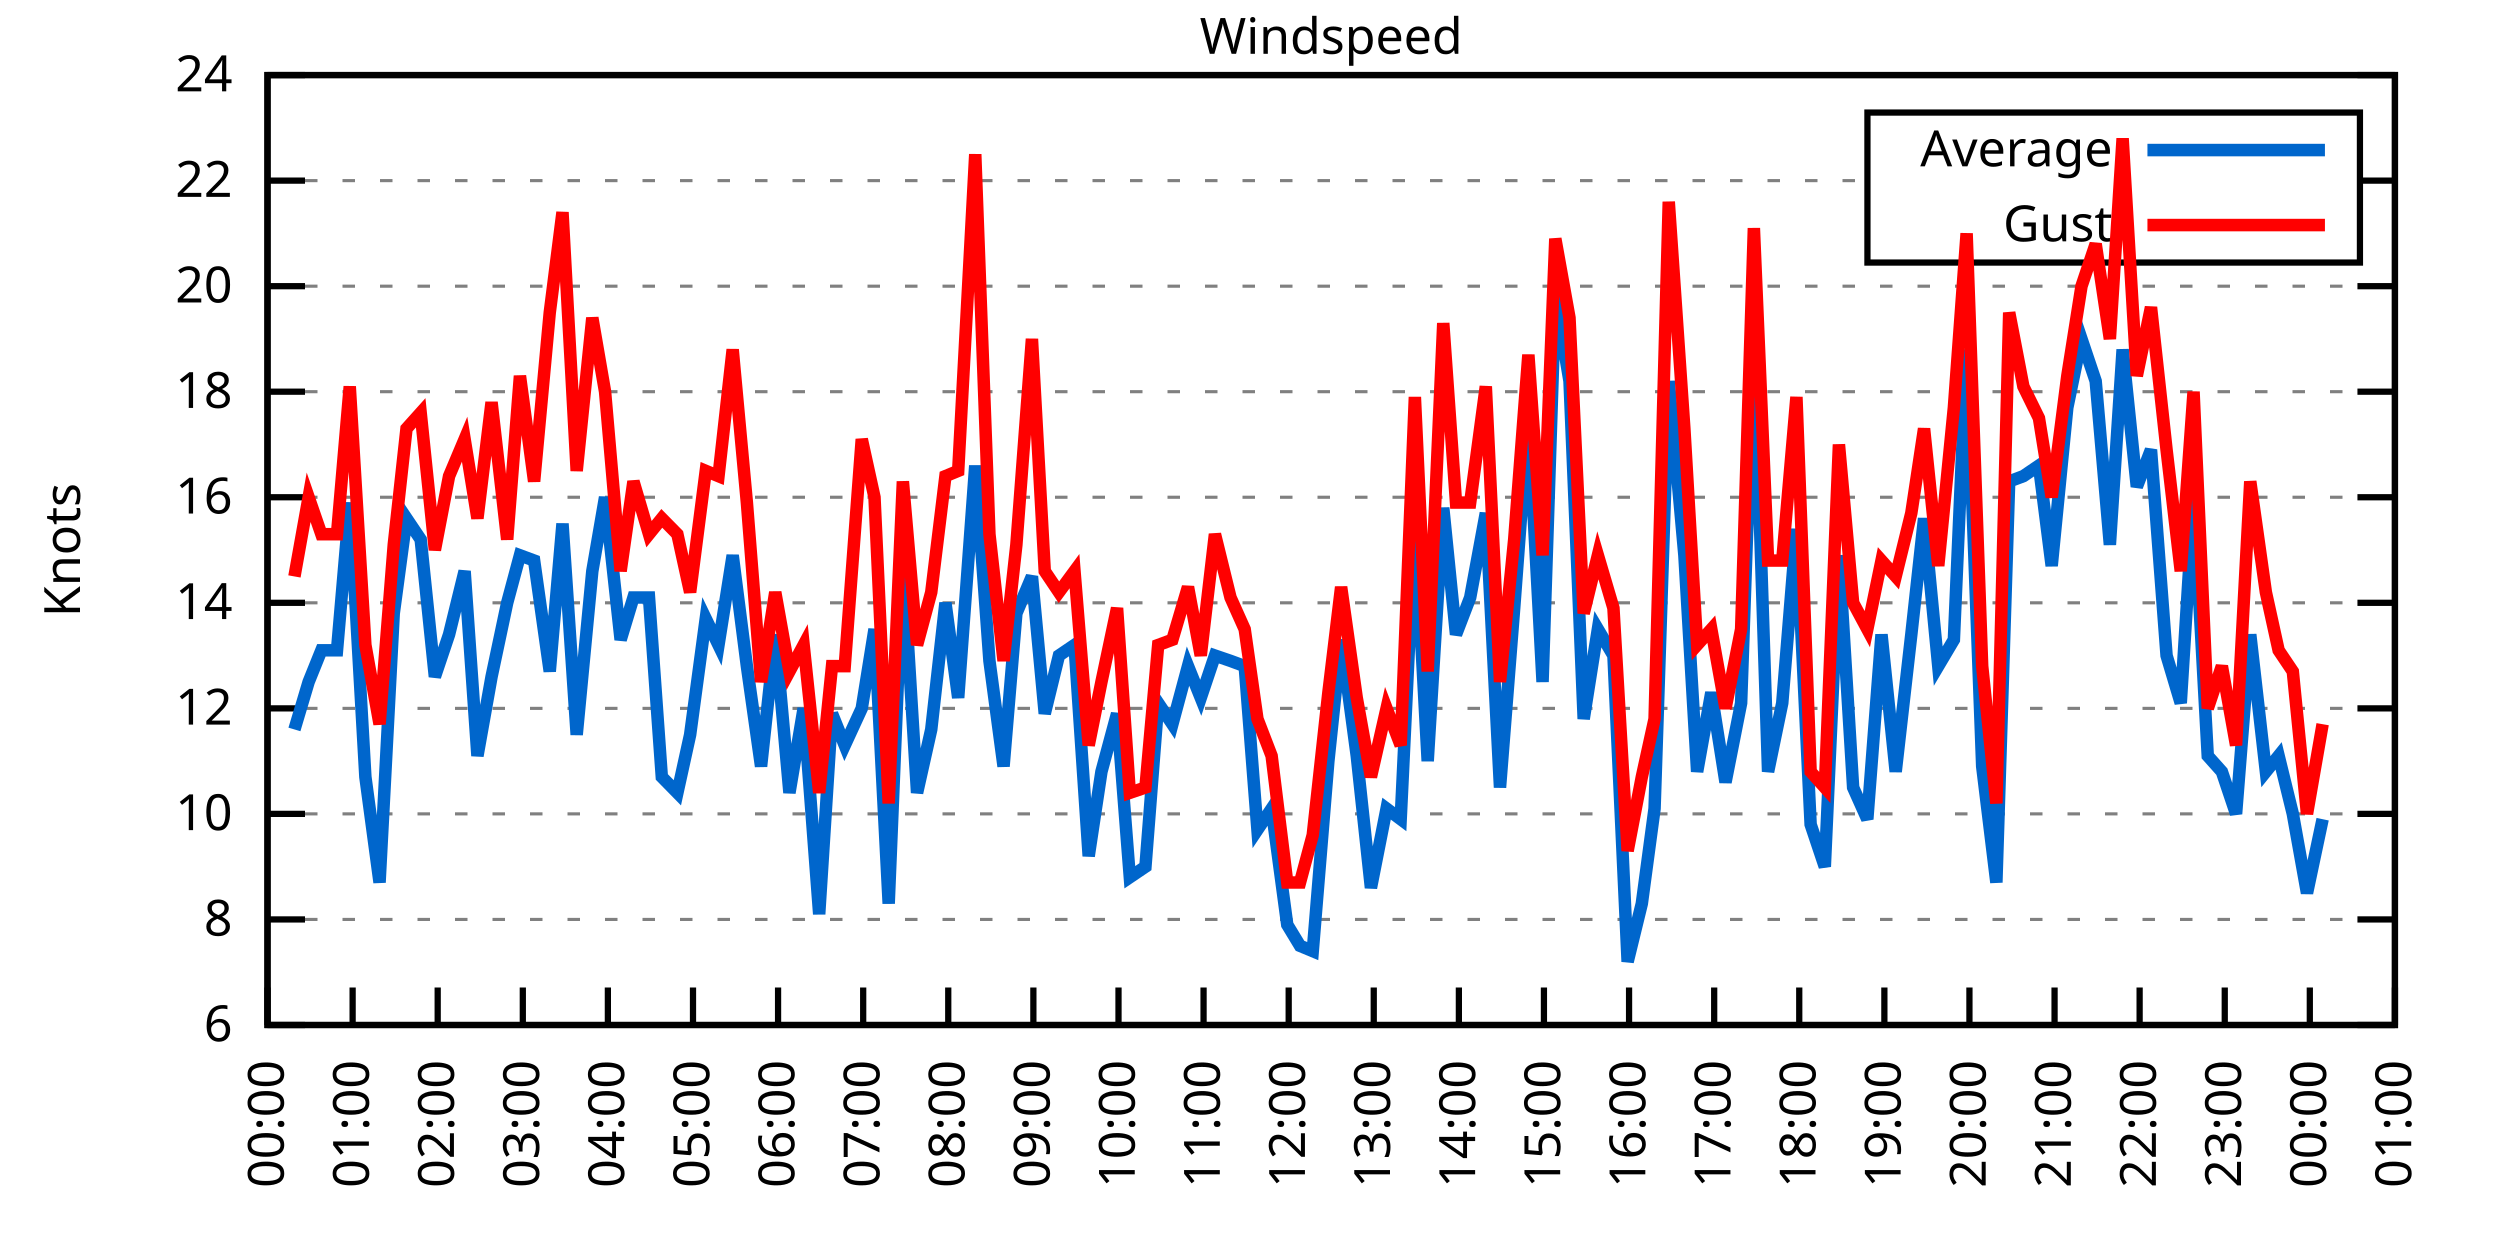
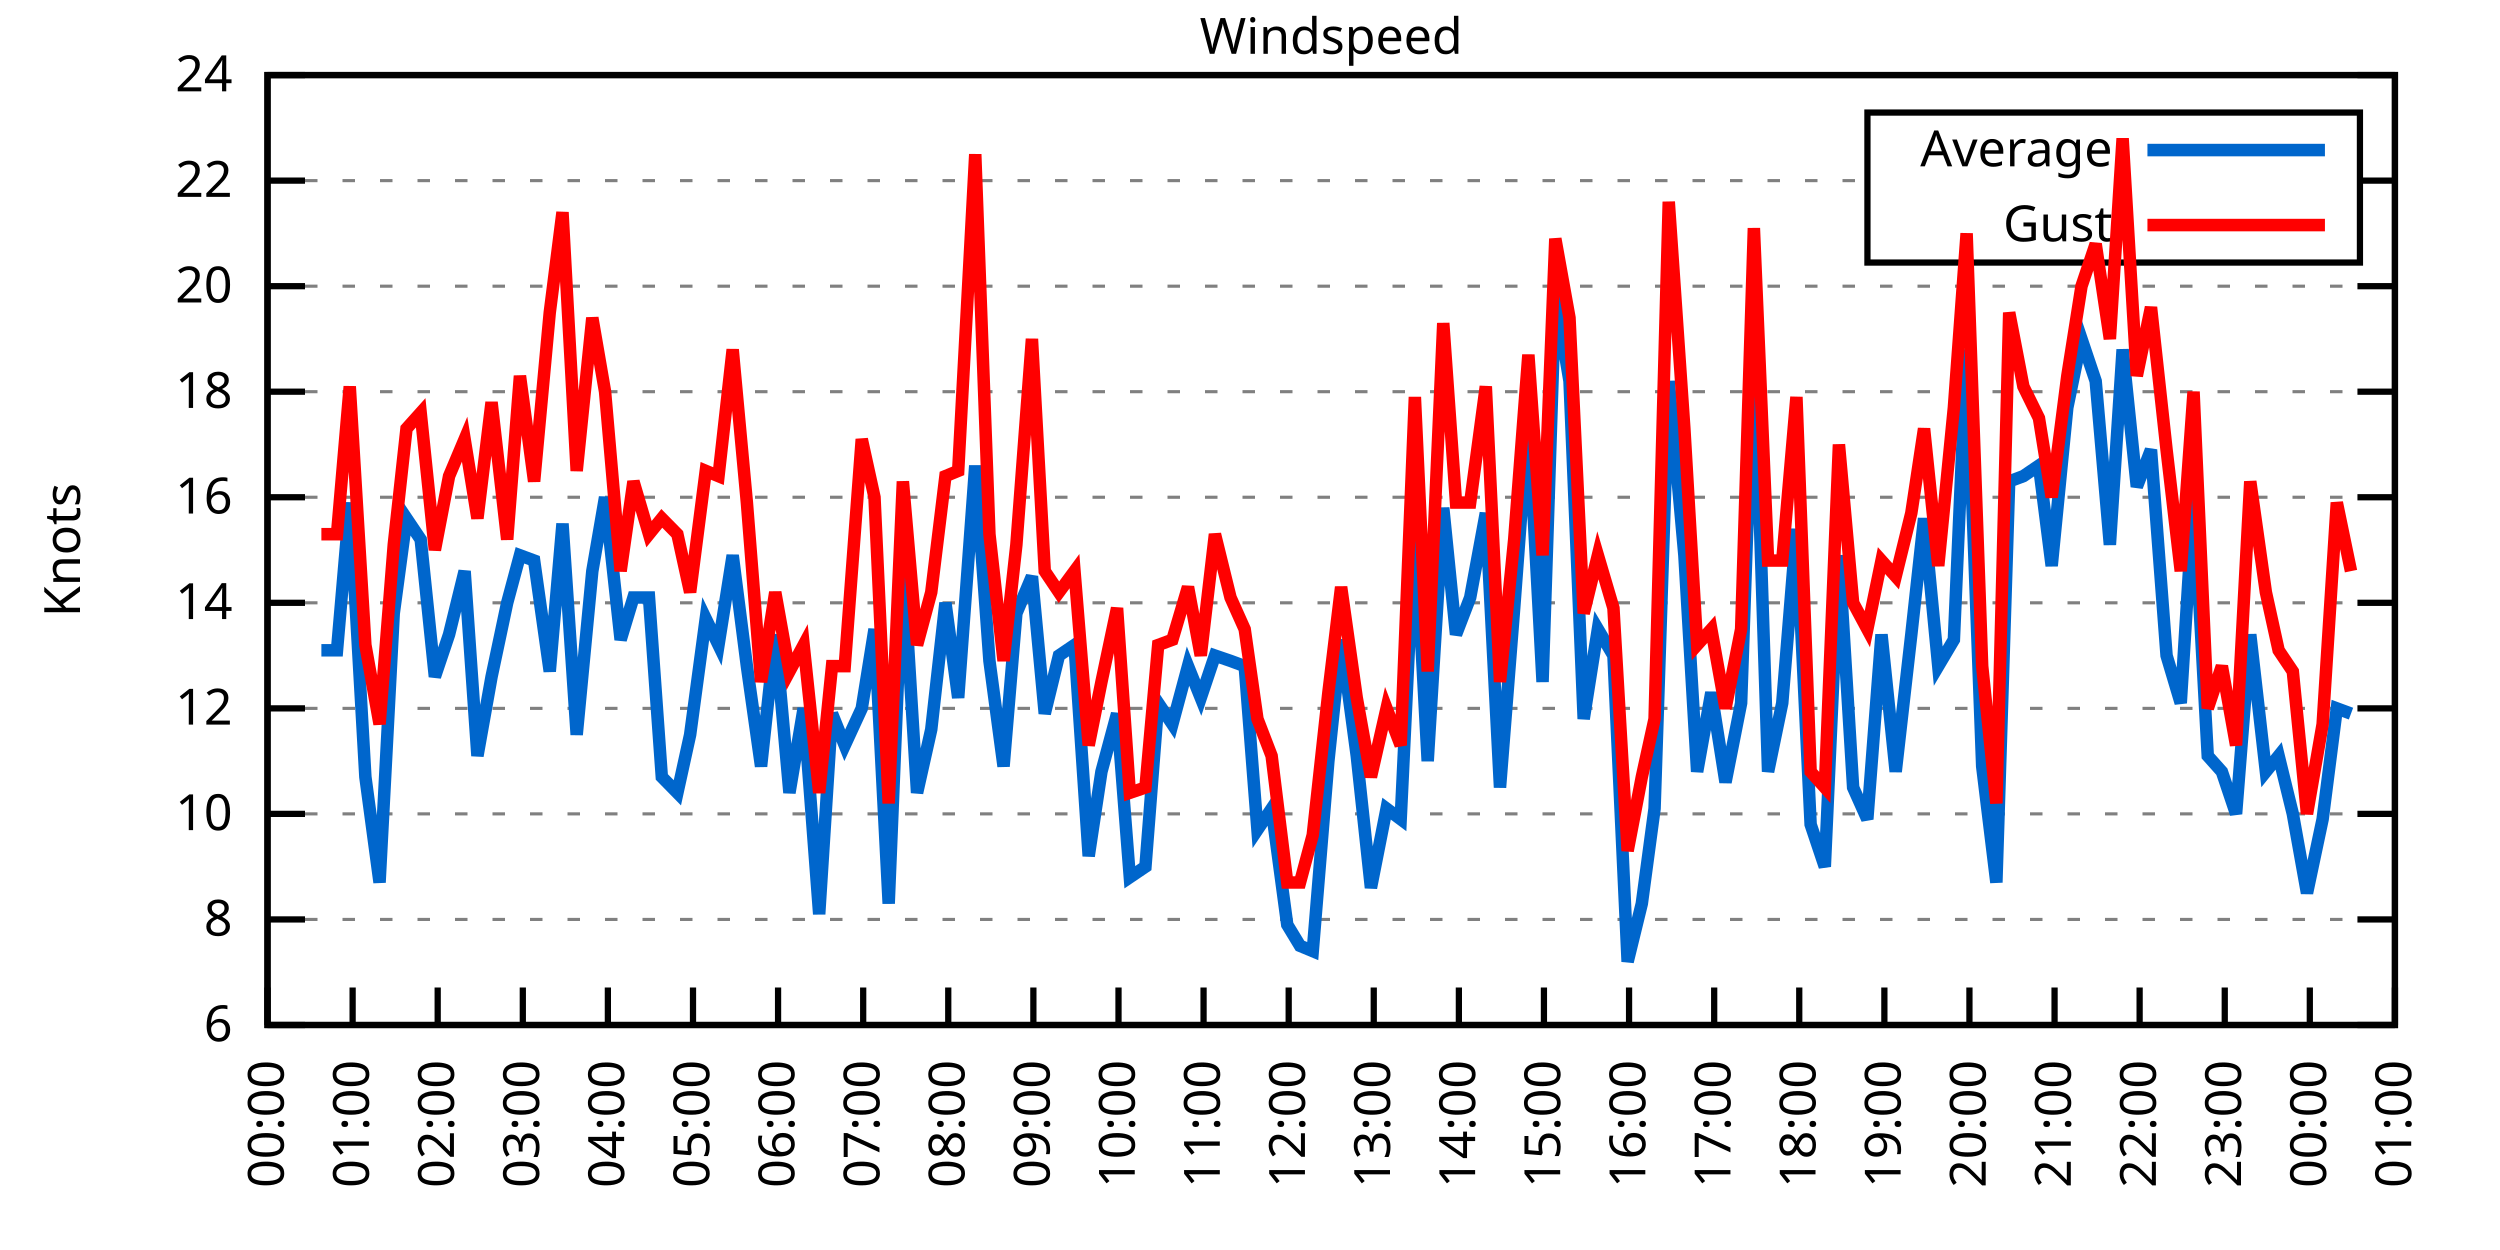
<svg xmlns="http://www.w3.org/2000/svg" xmlns:xlink="http://www.w3.org/1999/xlink" width="400" height="200" viewBox="0 0 400 200">
  <g id="gnuplot_canvas">
    <rect x="0" y="0" width="400" height="200" fill="none" />
    <defs>
      <circle id="gpDot" r="0.5" stroke-width="0.5" stroke="currentColor" />
      <path id="gpPt0" stroke-width="0.333" stroke="currentColor" d="M-1,0 h2 M0,-1 v2" />
      <path id="gpPt1" stroke-width="0.333" stroke="currentColor" d="M-1,-1 L1,1 M1,-1 L-1,1" />
      <path id="gpPt2" stroke-width="0.333" stroke="currentColor" d="M-1,0 L1,0 M0,-1 L0,1 M-1,-1 L1,1 M-1,1 L1,-1" />
      <rect id="gpPt3" stroke-width="0.333" stroke="currentColor" x="-1" y="-1" width="2" height="2" />
      <rect id="gpPt4" stroke-width="0.333" stroke="currentColor" fill="currentColor" x="-1" y="-1" width="2" height="2" />
      <circle id="gpPt5" stroke-width="0.333" stroke="currentColor" cx="0" cy="0" r="1" />
      <use xlink:href="#gpPt5" id="gpPt6" fill="currentColor" stroke="none" />
      <path id="gpPt7" stroke-width="0.333" stroke="currentColor" d="M0,-1.33 L-1.33,0.67 L1.33,0.67 z" />
      <use xlink:href="#gpPt7" id="gpPt8" fill="currentColor" stroke="none" />
      <use xlink:href="#gpPt7" id="gpPt9" stroke="currentColor" transform="rotate(180)" />
      <use xlink:href="#gpPt9" id="gpPt10" fill="currentColor" stroke="none" />
      <use xlink:href="#gpPt3" id="gpPt11" stroke="currentColor" transform="rotate(45)" />
      <use xlink:href="#gpPt11" id="gpPt12" fill="currentColor" stroke="none" />
      <path id="gpPt13" stroke-width="0.333" stroke="currentColor" d="M0,1.330 L1.265,0.411 L0.782,-1.067 L-0.782,-1.076 L-1.265,0.411 z" />
      <use xlink:href="#gpPt13" id="gpPt14" fill="currentColor" stroke="none" />
      <filter id="textbox" filterUnits="objectBoundingBox" x="0" y="0" height="1" width="1">
        <feFlood flood-color="white" flood-opacity="1" result="bgnd" />
        <feComposite in="SourceGraphic" in2="bgnd" operator="atop" />
      </filter>
      <filter id="greybox" filterUnits="objectBoundingBox" x="0" y="0" height="1" width="1">
        <feFlood flood-color="lightgrey" flood-opacity="1" result="grey" />
        <feComposite in="SourceGraphic" in2="grey" operator="atop" />
      </filter>
    </defs>
    <g fill="none" color="white" stroke="currentColor" stroke-width="1.00" stroke-linecap="butt" stroke-linejoin="miter">
</g>
    <g fill="none" color="black" stroke="currentColor" stroke-width="1.00" stroke-linecap="butt" stroke-linejoin="miter">
      <g stroke="none" shape-rendering="crispEdges">
        <polygon fill="rgb(255, 255, 255)" points="42.80,164.00 383.18,164.00 383.18,12.02 42.80,12.02 " />
      </g>
    </g>
    <g fill="none" color="black" stroke="currentColor" stroke-width="1.00" stroke-linecap="butt" stroke-linejoin="miter">
</g>
    <g fill="none" color="black" stroke="black" stroke-width="0.50" stroke-linecap="butt" stroke-linejoin="miter">
</g>
    <g fill="none" color="gray" stroke="currentColor" stroke-width="0.50" stroke-linecap="butt" stroke-linejoin="miter">
      <path stroke="gray" stroke-dasharray="2,4" class="gridline" d="M42.80,164.00 L383.19,164.00  " />
    </g>
    <g fill="none" color="gray" stroke="gray" stroke-width="1.00" stroke-linecap="butt" stroke-linejoin="miter">
</g>
    <g fill="none" color="black" stroke="currentColor" stroke-width="1.00" stroke-linecap="butt" stroke-linejoin="miter">
      <path stroke="black" d="M42.80,164.00 L48.80,164.00 M383.19,164.00 L377.19,164.00  " />
      <g transform="translate(37.20,166.60)" stroke="none" fill="black" font-family="Sans" font-size="8.00" text-anchor="end">
        <text>
          <tspan font-family="Sans"> 6</tspan>
        </text>
      </g>
    </g>
    <g fill="none" color="black" stroke="currentColor" stroke-width="1.00" stroke-linecap="butt" stroke-linejoin="miter">
</g>
    <g fill="none" color="black" stroke="black" stroke-width="0.50" stroke-linecap="butt" stroke-linejoin="miter">
</g>
    <g fill="none" color="gray" stroke="currentColor" stroke-width="0.50" stroke-linecap="butt" stroke-linejoin="miter">
      <path stroke="gray" stroke-dasharray="2,4" class="gridline" d="M42.80,147.11 L383.19,147.11  " />
    </g>
    <g fill="none" color="gray" stroke="gray" stroke-width="1.00" stroke-linecap="butt" stroke-linejoin="miter">
</g>
    <g fill="none" color="black" stroke="currentColor" stroke-width="1.00" stroke-linecap="butt" stroke-linejoin="miter">
      <path stroke="black" d="M42.80,147.11 L48.80,147.11 M383.19,147.11 L377.19,147.11  " />
      <g transform="translate(37.20,149.71)" stroke="none" fill="black" font-family="Sans" font-size="8.00" text-anchor="end">
        <text>
          <tspan font-family="Sans"> 8</tspan>
        </text>
      </g>
    </g>
    <g fill="none" color="black" stroke="currentColor" stroke-width="1.00" stroke-linecap="butt" stroke-linejoin="miter">
</g>
    <g fill="none" color="black" stroke="black" stroke-width="0.50" stroke-linecap="butt" stroke-linejoin="miter">
</g>
    <g fill="none" color="gray" stroke="currentColor" stroke-width="0.50" stroke-linecap="butt" stroke-linejoin="miter">
      <path stroke="gray" stroke-dasharray="2,4" class="gridline" d="M42.80,130.22 L383.19,130.22  " />
    </g>
    <g fill="none" color="gray" stroke="gray" stroke-width="1.00" stroke-linecap="butt" stroke-linejoin="miter">
</g>
    <g fill="none" color="black" stroke="currentColor" stroke-width="1.00" stroke-linecap="butt" stroke-linejoin="miter">
      <path stroke="black" d="M42.80,130.22 L48.80,130.22 M383.19,130.22 L377.19,130.22  " />
      <g transform="translate(37.20,132.82)" stroke="none" fill="black" font-family="Sans" font-size="8.00" text-anchor="end">
        <text>
          <tspan font-family="Sans"> 10</tspan>
        </text>
      </g>
    </g>
    <g fill="none" color="black" stroke="currentColor" stroke-width="1.00" stroke-linecap="butt" stroke-linejoin="miter">
</g>
    <g fill="none" color="black" stroke="black" stroke-width="0.50" stroke-linecap="butt" stroke-linejoin="miter">
</g>
    <g fill="none" color="gray" stroke="currentColor" stroke-width="0.50" stroke-linecap="butt" stroke-linejoin="miter">
      <path stroke="gray" stroke-dasharray="2,4" class="gridline" d="M42.80,113.34 L383.19,113.34  " />
    </g>
    <g fill="none" color="gray" stroke="gray" stroke-width="1.00" stroke-linecap="butt" stroke-linejoin="miter">
</g>
    <g fill="none" color="black" stroke="currentColor" stroke-width="1.00" stroke-linecap="butt" stroke-linejoin="miter">
      <path stroke="black" d="M42.80,113.34 L48.80,113.34 M383.19,113.34 L377.19,113.34  " />
      <g transform="translate(37.20,115.94)" stroke="none" fill="black" font-family="Sans" font-size="8.00" text-anchor="end">
        <text>
          <tspan font-family="Sans"> 12</tspan>
        </text>
      </g>
    </g>
    <g fill="none" color="black" stroke="currentColor" stroke-width="1.00" stroke-linecap="butt" stroke-linejoin="miter">
</g>
    <g fill="none" color="black" stroke="black" stroke-width="0.50" stroke-linecap="butt" stroke-linejoin="miter">
</g>
    <g fill="none" color="gray" stroke="currentColor" stroke-width="0.50" stroke-linecap="butt" stroke-linejoin="miter">
      <path stroke="gray" stroke-dasharray="2,4" class="gridline" d="M42.80,96.45 L383.19,96.45  " />
    </g>
    <g fill="none" color="gray" stroke="gray" stroke-width="1.00" stroke-linecap="butt" stroke-linejoin="miter">
</g>
    <g fill="none" color="black" stroke="currentColor" stroke-width="1.00" stroke-linecap="butt" stroke-linejoin="miter">
      <path stroke="black" d="M42.80,96.45 L48.80,96.45 M383.19,96.45 L377.19,96.45  " />
      <g transform="translate(37.20,99.05)" stroke="none" fill="black" font-family="Sans" font-size="8.00" text-anchor="end">
        <text>
          <tspan font-family="Sans"> 14</tspan>
        </text>
      </g>
    </g>
    <g fill="none" color="black" stroke="currentColor" stroke-width="1.00" stroke-linecap="butt" stroke-linejoin="miter">
</g>
    <g fill="none" color="black" stroke="black" stroke-width="0.50" stroke-linecap="butt" stroke-linejoin="miter">
</g>
    <g fill="none" color="gray" stroke="currentColor" stroke-width="0.50" stroke-linecap="butt" stroke-linejoin="miter">
      <path stroke="gray" stroke-dasharray="2,4" class="gridline" d="M42.80,79.56 L383.19,79.56  " />
    </g>
    <g fill="none" color="gray" stroke="gray" stroke-width="1.00" stroke-linecap="butt" stroke-linejoin="miter">
</g>
    <g fill="none" color="black" stroke="currentColor" stroke-width="1.00" stroke-linecap="butt" stroke-linejoin="miter">
      <path stroke="black" d="M42.80,79.56 L48.80,79.56 M383.19,79.56 L377.19,79.56  " />
      <g transform="translate(37.20,82.16)" stroke="none" fill="black" font-family="Sans" font-size="8.00" text-anchor="end">
        <text>
          <tspan font-family="Sans"> 16</tspan>
        </text>
      </g>
    </g>
    <g fill="none" color="black" stroke="currentColor" stroke-width="1.00" stroke-linecap="butt" stroke-linejoin="miter">
</g>
    <g fill="none" color="black" stroke="black" stroke-width="0.50" stroke-linecap="butt" stroke-linejoin="miter">
</g>
    <g fill="none" color="gray" stroke="currentColor" stroke-width="0.50" stroke-linecap="butt" stroke-linejoin="miter">
      <path stroke="gray" stroke-dasharray="2,4" class="gridline" d="M42.80,62.67 L383.19,62.67  " />
    </g>
    <g fill="none" color="gray" stroke="gray" stroke-width="1.00" stroke-linecap="butt" stroke-linejoin="miter">
</g>
    <g fill="none" color="black" stroke="currentColor" stroke-width="1.00" stroke-linecap="butt" stroke-linejoin="miter">
      <path stroke="black" d="M42.80,62.67 L48.80,62.67 M383.19,62.67 L377.19,62.67  " />
      <g transform="translate(37.20,65.27)" stroke="none" fill="black" font-family="Sans" font-size="8.00" text-anchor="end">
        <text>
          <tspan font-family="Sans"> 18</tspan>
        </text>
      </g>
    </g>
    <g fill="none" color="black" stroke="currentColor" stroke-width="1.00" stroke-linecap="butt" stroke-linejoin="miter">
</g>
    <g fill="none" color="black" stroke="black" stroke-width="0.50" stroke-linecap="butt" stroke-linejoin="miter">
</g>
    <g fill="none" color="gray" stroke="currentColor" stroke-width="0.50" stroke-linecap="butt" stroke-linejoin="miter">
      <path stroke="gray" stroke-dasharray="2,4" class="gridline" d="M42.80,45.79 L383.19,45.79  " />
    </g>
    <g fill="none" color="gray" stroke="gray" stroke-width="1.00" stroke-linecap="butt" stroke-linejoin="miter">
</g>
    <g fill="none" color="black" stroke="currentColor" stroke-width="1.00" stroke-linecap="butt" stroke-linejoin="miter">
      <path stroke="black" d="M42.80,45.79 L48.80,45.79 M383.19,45.79 L377.19,45.79  " />
      <g transform="translate(37.20,48.39)" stroke="none" fill="black" font-family="Sans" font-size="8.00" text-anchor="end">
        <text>
          <tspan font-family="Sans"> 20</tspan>
        </text>
      </g>
    </g>
    <g fill="none" color="black" stroke="currentColor" stroke-width="1.00" stroke-linecap="butt" stroke-linejoin="miter">
</g>
    <g fill="none" color="black" stroke="black" stroke-width="0.50" stroke-linecap="butt" stroke-linejoin="miter">
</g>
    <g fill="none" color="gray" stroke="currentColor" stroke-width="0.50" stroke-linecap="butt" stroke-linejoin="miter">
      <path stroke="gray" stroke-dasharray="2,4" class="gridline" d="M42.80,28.90 L298.79,28.90 M377.59,28.90 L383.19,28.90  " />
    </g>
    <g fill="none" color="gray" stroke="gray" stroke-width="1.00" stroke-linecap="butt" stroke-linejoin="miter">
</g>
    <g fill="none" color="black" stroke="currentColor" stroke-width="1.00" stroke-linecap="butt" stroke-linejoin="miter">
      <path stroke="black" d="M42.80,28.90 L48.80,28.90 M383.19,28.90 L377.19,28.90  " />
      <g transform="translate(37.20,31.50)" stroke="none" fill="black" font-family="Sans" font-size="8.00" text-anchor="end">
        <text>
          <tspan font-family="Sans"> 22</tspan>
        </text>
      </g>
    </g>
    <g fill="none" color="black" stroke="currentColor" stroke-width="1.00" stroke-linecap="butt" stroke-linejoin="miter">
</g>
    <g fill="none" color="black" stroke="black" stroke-width="0.50" stroke-linecap="butt" stroke-linejoin="miter">
</g>
    <g fill="none" color="gray" stroke="currentColor" stroke-width="0.50" stroke-linecap="butt" stroke-linejoin="miter">
      <path stroke="gray" stroke-dasharray="2,4" class="gridline" d="M42.80,12.01 L383.19,12.01  " />
    </g>
    <g fill="none" color="gray" stroke="gray" stroke-width="1.00" stroke-linecap="butt" stroke-linejoin="miter">
</g>
    <g fill="none" color="black" stroke="currentColor" stroke-width="1.00" stroke-linecap="butt" stroke-linejoin="miter">
      <path stroke="black" d="M42.80,12.01 L48.80,12.01 M383.19,12.01 L377.19,12.01  " />
      <g transform="translate(37.20,14.61)" stroke="none" fill="black" font-family="Sans" font-size="8.00" text-anchor="end">
        <text>
          <tspan font-family="Sans"> 24</tspan>
        </text>
      </g>
    </g>
    <g fill="none" color="black" stroke="currentColor" stroke-width="1.00" stroke-linecap="butt" stroke-linejoin="miter">
      <path stroke="black" d="M42.80,164.00 L42.80,158.00  " />
      <g transform="translate(45.40,169.60) rotate(270.00)" stroke="none" fill="black" font-family="Sans" font-size="8.00" text-anchor="end">
        <text>
          <tspan font-family="Sans">00:00</tspan>
        </text>
      </g>
    </g>
    <g fill="none" color="black" stroke="currentColor" stroke-width="1.00" stroke-linecap="butt" stroke-linejoin="miter">
      <path stroke="black" d="M56.42,164.00 L56.42,158.00  " />
      <g transform="translate(59.02,169.60) rotate(270.00)" stroke="none" fill="black" font-family="Sans" font-size="8.00" text-anchor="end">
        <text>
          <tspan font-family="Sans">01:00</tspan>
        </text>
      </g>
    </g>
    <g fill="none" color="black" stroke="currentColor" stroke-width="1.00" stroke-linecap="butt" stroke-linejoin="miter">
      <path stroke="black" d="M70.03,164.00 L70.03,158.00  " />
      <g transform="translate(72.63,169.60) rotate(270.00)" stroke="none" fill="black" font-family="Sans" font-size="8.00" text-anchor="end">
        <text>
          <tspan font-family="Sans">02:00</tspan>
        </text>
      </g>
    </g>
    <g fill="none" color="black" stroke="currentColor" stroke-width="1.00" stroke-linecap="butt" stroke-linejoin="miter">
      <path stroke="black" d="M83.65,164.00 L83.65,158.00  " />
      <g transform="translate(86.25,169.60) rotate(270.00)" stroke="none" fill="black" font-family="Sans" font-size="8.00" text-anchor="end">
        <text>
          <tspan font-family="Sans">03:00</tspan>
        </text>
      </g>
    </g>
    <g fill="none" color="black" stroke="currentColor" stroke-width="1.00" stroke-linecap="butt" stroke-linejoin="miter">
      <path stroke="black" d="M97.26,164.00 L97.26,158.00  " />
      <g transform="translate(99.86,169.60) rotate(270.00)" stroke="none" fill="black" font-family="Sans" font-size="8.00" text-anchor="end">
        <text>
          <tspan font-family="Sans">04:00</tspan>
        </text>
      </g>
    </g>
    <g fill="none" color="black" stroke="currentColor" stroke-width="1.00" stroke-linecap="butt" stroke-linejoin="miter">
      <path stroke="black" d="M110.88,164.00 L110.88,158.00  " />
      <g transform="translate(113.48,169.60) rotate(270.00)" stroke="none" fill="black" font-family="Sans" font-size="8.00" text-anchor="end">
        <text>
          <tspan font-family="Sans">05:00</tspan>
        </text>
      </g>
    </g>
    <g fill="none" color="black" stroke="currentColor" stroke-width="1.00" stroke-linecap="butt" stroke-linejoin="miter">
      <path stroke="black" d="M124.49,164.00 L124.49,158.00  " />
      <g transform="translate(127.09,169.60) rotate(270.00)" stroke="none" fill="black" font-family="Sans" font-size="8.00" text-anchor="end">
        <text>
          <tspan font-family="Sans">06:00</tspan>
        </text>
      </g>
    </g>
    <g fill="none" color="black" stroke="currentColor" stroke-width="1.00" stroke-linecap="butt" stroke-linejoin="miter">
      <path stroke="black" d="M138.11,164.00 L138.11,158.00  " />
      <g transform="translate(140.71,169.60) rotate(270.00)" stroke="none" fill="black" font-family="Sans" font-size="8.00" text-anchor="end">
        <text>
          <tspan font-family="Sans">07:00</tspan>
        </text>
      </g>
    </g>
    <g fill="none" color="black" stroke="currentColor" stroke-width="1.00" stroke-linecap="butt" stroke-linejoin="miter">
      <path stroke="black" d="M151.72,164.00 L151.72,158.00  " />
      <g transform="translate(154.32,169.60) rotate(270.00)" stroke="none" fill="black" font-family="Sans" font-size="8.00" text-anchor="end">
        <text>
          <tspan font-family="Sans">08:00</tspan>
        </text>
      </g>
    </g>
    <g fill="none" color="black" stroke="currentColor" stroke-width="1.00" stroke-linecap="butt" stroke-linejoin="miter">
      <path stroke="black" d="M165.34,164.00 L165.34,158.00  " />
      <g transform="translate(167.94,169.60) rotate(270.00)" stroke="none" fill="black" font-family="Sans" font-size="8.00" text-anchor="end">
        <text>
          <tspan font-family="Sans">09:00</tspan>
        </text>
      </g>
    </g>
    <g fill="none" color="black" stroke="currentColor" stroke-width="1.00" stroke-linecap="butt" stroke-linejoin="miter">
      <path stroke="black" d="M178.96,164.00 L178.96,158.00  " />
      <g transform="translate(181.56,169.60) rotate(270.00)" stroke="none" fill="black" font-family="Sans" font-size="8.00" text-anchor="end">
        <text>
          <tspan font-family="Sans">10:00</tspan>
        </text>
      </g>
    </g>
    <g fill="none" color="black" stroke="currentColor" stroke-width="1.00" stroke-linecap="butt" stroke-linejoin="miter">
      <path stroke="black" d="M192.57,164.00 L192.57,158.00  " />
      <g transform="translate(195.17,169.60) rotate(270.00)" stroke="none" fill="black" font-family="Sans" font-size="8.00" text-anchor="end">
        <text>
          <tspan font-family="Sans">11:00</tspan>
        </text>
      </g>
    </g>
    <g fill="none" color="black" stroke="currentColor" stroke-width="1.00" stroke-linecap="butt" stroke-linejoin="miter">
      <path stroke="black" d="M206.19,164.00 L206.19,158.00  " />
      <g transform="translate(208.79,169.60) rotate(270.00)" stroke="none" fill="black" font-family="Sans" font-size="8.00" text-anchor="end">
        <text>
          <tspan font-family="Sans">12:00</tspan>
        </text>
      </g>
    </g>
    <g fill="none" color="black" stroke="currentColor" stroke-width="1.00" stroke-linecap="butt" stroke-linejoin="miter">
      <path stroke="black" d="M219.80,164.00 L219.80,158.00  " />
      <g transform="translate(222.40,169.60) rotate(270.00)" stroke="none" fill="black" font-family="Sans" font-size="8.00" text-anchor="end">
        <text>
          <tspan font-family="Sans">13:00</tspan>
        </text>
      </g>
    </g>
    <g fill="none" color="black" stroke="currentColor" stroke-width="1.00" stroke-linecap="butt" stroke-linejoin="miter">
      <path stroke="black" d="M233.42,164.00 L233.42,158.00  " />
      <g transform="translate(236.02,169.60) rotate(270.00)" stroke="none" fill="black" font-family="Sans" font-size="8.00" text-anchor="end">
        <text>
          <tspan font-family="Sans">14:00</tspan>
        </text>
      </g>
    </g>
    <g fill="none" color="black" stroke="currentColor" stroke-width="1.00" stroke-linecap="butt" stroke-linejoin="miter">
      <path stroke="black" d="M247.03,164.00 L247.03,158.00  " />
      <g transform="translate(249.63,169.60) rotate(270.00)" stroke="none" fill="black" font-family="Sans" font-size="8.00" text-anchor="end">
        <text>
          <tspan font-family="Sans">15:00</tspan>
        </text>
      </g>
    </g>
    <g fill="none" color="black" stroke="currentColor" stroke-width="1.00" stroke-linecap="butt" stroke-linejoin="miter">
      <path stroke="black" d="M260.65,164.00 L260.65,158.00  " />
      <g transform="translate(263.25,169.60) rotate(270.00)" stroke="none" fill="black" font-family="Sans" font-size="8.00" text-anchor="end">
        <text>
          <tspan font-family="Sans">16:00</tspan>
        </text>
      </g>
    </g>
    <g fill="none" color="black" stroke="currentColor" stroke-width="1.00" stroke-linecap="butt" stroke-linejoin="miter">
      <path stroke="black" d="M274.27,164.00 L274.27,158.00  " />
      <g transform="translate(276.87,169.60) rotate(270.00)" stroke="none" fill="black" font-family="Sans" font-size="8.00" text-anchor="end">
        <text>
          <tspan font-family="Sans">17:00</tspan>
        </text>
      </g>
    </g>
    <g fill="none" color="black" stroke="currentColor" stroke-width="1.00" stroke-linecap="butt" stroke-linejoin="miter">
      <path stroke="black" d="M287.88,164.00 L287.88,158.00  " />
      <g transform="translate(290.48,169.60) rotate(270.00)" stroke="none" fill="black" font-family="Sans" font-size="8.00" text-anchor="end">
        <text>
          <tspan font-family="Sans">18:00</tspan>
        </text>
      </g>
    </g>
    <g fill="none" color="black" stroke="currentColor" stroke-width="1.00" stroke-linecap="butt" stroke-linejoin="miter">
      <path stroke="black" d="M301.50,164.00 L301.50,158.00  " />
      <g transform="translate(304.10,169.60) rotate(270.00)" stroke="none" fill="black" font-family="Sans" font-size="8.00" text-anchor="end">
        <text>
          <tspan font-family="Sans">19:00</tspan>
        </text>
      </g>
    </g>
    <g fill="none" color="black" stroke="currentColor" stroke-width="1.00" stroke-linecap="butt" stroke-linejoin="miter">
      <path stroke="black" d="M315.11,164.00 L315.11,158.00  " />
      <g transform="translate(317.71,169.60) rotate(270.00)" stroke="none" fill="black" font-family="Sans" font-size="8.00" text-anchor="end">
        <text>
          <tspan font-family="Sans">20:00</tspan>
        </text>
      </g>
    </g>
    <g fill="none" color="black" stroke="currentColor" stroke-width="1.00" stroke-linecap="butt" stroke-linejoin="miter">
      <path stroke="black" d="M328.73,164.00 L328.73,158.00  " />
      <g transform="translate(331.33,169.60) rotate(270.00)" stroke="none" fill="black" font-family="Sans" font-size="8.00" text-anchor="end">
        <text>
          <tspan font-family="Sans">21:00</tspan>
        </text>
      </g>
    </g>
    <g fill="none" color="black" stroke="currentColor" stroke-width="1.00" stroke-linecap="butt" stroke-linejoin="miter">
      <path stroke="black" d="M342.34,164.00 L342.34,158.00  " />
      <g transform="translate(344.94,169.60) rotate(270.00)" stroke="none" fill="black" font-family="Sans" font-size="8.00" text-anchor="end">
        <text>
          <tspan font-family="Sans">22:00</tspan>
        </text>
      </g>
    </g>
    <g fill="none" color="black" stroke="currentColor" stroke-width="1.00" stroke-linecap="butt" stroke-linejoin="miter">
      <path stroke="black" d="M355.96,164.00 L355.96,158.00  " />
      <g transform="translate(358.56,169.60) rotate(270.00)" stroke="none" fill="black" font-family="Sans" font-size="8.00" text-anchor="end">
        <text>
          <tspan font-family="Sans">23:00</tspan>
        </text>
      </g>
    </g>
    <g fill="none" color="black" stroke="currentColor" stroke-width="1.00" stroke-linecap="butt" stroke-linejoin="miter">
      <path stroke="black" d="M369.57,164.00 L369.57,158.00  " />
      <g transform="translate(372.17,169.60) rotate(270.00)" stroke="none" fill="black" font-family="Sans" font-size="8.00" text-anchor="end">
        <text>
          <tspan font-family="Sans">00:00</tspan>
        </text>
      </g>
    </g>
    <g fill="none" color="black" stroke="currentColor" stroke-width="1.00" stroke-linecap="butt" stroke-linejoin="miter">
      <path stroke="black" d="M383.19,164.00 L383.19,158.00  " />
      <g transform="translate(385.79,169.60) rotate(270.00)" stroke="none" fill="black" font-family="Sans" font-size="8.00" text-anchor="end">
        <text>
          <tspan font-family="Sans">01:00</tspan>
        </text>
      </g>
    </g>
    <g fill="none" color="black" stroke="currentColor" stroke-width="1.00" stroke-linecap="butt" stroke-linejoin="miter">
</g>
    <g fill="none" color="black" stroke="currentColor" stroke-width="1.00" stroke-linecap="butt" stroke-linejoin="miter">
      <path stroke="black" d="M42.80,12.01 L42.80,164.00 L383.19,164.00 L383.19,12.01 L42.80,12.01 Z  " />
    </g>
    <g fill="none" color="black" stroke="currentColor" stroke-width="1.00" stroke-linecap="butt" stroke-linejoin="miter">
</g>
    <g fill="none" color="black" stroke="currentColor" stroke-width="1.00" stroke-linecap="butt" stroke-linejoin="miter">
      <path stroke="black" d="M298.79,42.01 L298.79,18.01 L377.59,18.01 L377.59,42.01 L298.79,42.01 Z  " />
    </g>
    <g id="Windspeed_plot_1">
      <g fill="none" color="white" stroke="black" stroke-width="2.00" stroke-linecap="butt" stroke-linejoin="miter">
</g>
      <g fill="none" color="black" stroke="currentColor" stroke-width="2.00" stroke-linecap="butt" stroke-linejoin="miter">
        <g transform="translate(337.99,26.61)" stroke="none" fill="black" font-family="Sans" font-size="8.00" text-anchor="end">
          <text>
            <tspan font-family="Sans">Average</tspan>
          </text>
        </g>
      </g>
      <g fill="none" color="black" stroke="currentColor" stroke-width="2.00" stroke-linecap="butt" stroke-linejoin="miter">
-         <path stroke="rgb(  0, 102, 204)" d="M343.59,24.01 L371.99,24.01 M47.11,116.71 L49.38,109.11 L51.42,104.05 L53.92,104.05 L55.96,80.41 L58.46,124.31   L60.73,141.20 L63.00,98.14 L65.04,82.94 L67.31,86.32 L69.58,108.27 L71.85,101.52 L74.34,91.38 L76.39,120.94   L78.65,108.27 L81.15,96.45 L83.19,88.85 L85.46,89.69 L87.96,107.43 L90.00,83.78 L92.27,117.56 L94.77,91.38   L96.81,79.56 L99.30,102.36 L101.35,95.60 L103.84,95.60 L105.89,124.31 L108.38,126.85 L110.42,117.56 L112.92,98.98   L114.96,103.20 L117.23,88.85 L119.50,106.58 L121.77,122.62 L124.04,101.52 L126.31,126.85 L128.58,113.34 L131.07,146.27   L133.12,114.18 L135.16,119.25 L137.88,113.34 L139.92,100.67 L142.19,144.58 L144.46,89.69 L146.73,126.85 L149.00,116.71   L151.27,96.45 L153.31,111.65 L156.04,74.49 L158.31,105.74 L160.57,122.62 L162.62,98.14 L165.11,92.23 L167.16,114.18   L169.43,104.89 L171.92,103.20 L174.19,136.98 L176.23,123.47 L178.73,114.18 L180.77,140.36 L183.27,138.67 L185.31,112.49   L187.58,115.87 L190.08,106.58 L192.12,111.65 L194.39,104.89 L196.88,105.74 L199.15,106.58 L201.19,132.76 L203.46,129.38   L205.96,147.96 L208.00,151.33 L210.04,152.18 L212.54,121.78 L214.58,102.36 L217.08,120.94 L219.35,142.05 L221.85,129.38   L224.11,131.07 L226.38,83.78 L228.43,121.78 L230.92,81.25 L232.96,101.52 L235.23,95.60 L237.73,82.09 L240.00,126.00   L242.27,97.29 L244.54,66.90 L246.81,109.11 L248.85,47.47 L251.12,60.98 L253.39,115.03 L255.66,100.67 L258.15,104.89   L260.42,153.87 L262.69,144.58 L264.73,129.38 L267.00,60.98 L269.50,88.85 L271.54,123.47 L273.81,110.80 L276.08,125.16   L278.58,112.49 L280.62,54.23 L282.89,123.47 L285.16,112.49 L287.43,84.63 L289.70,131.91 L291.97,138.67 L294.23,88.85   L296.50,126.00 L298.77,131.07 L301.04,101.52 L303.31,123.47 L305.81,101.52 L307.85,82.94 L310.12,106.58 L312.62,102.36   L314.66,55.92 L317.15,122.62 L319.42,141.20 L321.47,77.03 L323.74,76.18 L326.23,74.49 L328.27,90.54 L330.77,65.21   L333.04,54.23 L335.31,60.98 L337.58,87.16 L339.62,55.92 L341.89,77.87 L344.16,71.96 L346.65,104.89 L348.92,112.49   L350.97,79.56 L353.24,120.94 L355.50,123.47 L357.77,130.22 L360.04,101.52 L362.54,123.47 L364.58,120.94 L366.85,130.22   L369.12,142.89 L371.62,131.07  " />
+         <path stroke="rgb(  0, 102, 204)" d="M343.59,24.01 L371.99,24.01 M51.42,104.05 L53.92,104.05 L55.96,80.41 L58.46,124.31 L60.73,141.20 L63.00,98.14   L65.04,82.94 L67.31,86.32 L69.58,108.27 L71.85,101.52 L74.34,91.38 L76.39,120.94 L78.65,108.27 L81.15,96.45   L83.19,88.85 L85.46,89.69 L87.96,107.43 L90.00,83.78 L92.27,117.56 L94.77,91.38 L96.81,79.56 L99.30,102.36   L101.35,95.60 L103.84,95.60 L105.89,124.31 L108.38,126.85 L110.42,117.56 L112.92,98.98 L114.96,103.20 L117.23,88.85   L119.50,106.58 L121.77,122.62 L124.04,101.52 L126.31,126.85 L128.58,113.34 L131.07,146.27 L133.12,114.18 L135.16,119.25   L137.88,113.34 L139.92,100.67 L142.19,144.58 L144.46,89.69 L146.73,126.85 L149.00,116.71 L151.27,96.45 L153.31,111.65   L156.04,74.49 L158.31,105.74 L160.57,122.62 L162.62,98.14 L165.11,92.23 L167.16,114.18 L169.43,104.89 L171.92,103.20   L174.19,136.98 L176.23,123.47 L178.73,114.18 L180.77,140.36 L183.27,138.67 L185.31,112.49 L187.58,115.87 L190.08,106.58   L192.12,111.65 L194.39,104.89 L196.88,105.74 L199.15,106.58 L201.19,132.76 L203.46,129.38 L205.96,147.96 L208.00,151.33   L210.04,152.18 L212.54,121.78 L214.58,102.36 L217.08,120.94 L219.35,142.05 L221.85,129.38 L224.11,131.07 L226.38,83.78   L228.43,121.78 L230.92,81.25 L232.96,101.52 L235.23,95.60 L237.73,82.09 L240.00,126.00 L242.27,97.29 L244.54,66.90   L246.81,109.11 L248.85,47.47 L251.12,60.98 L253.39,115.03 L255.66,100.67 L258.15,104.89 L260.42,153.87 L262.69,144.58   L264.73,129.38 L267.00,60.98 L269.50,88.85 L271.54,123.47 L273.81,110.80 L276.08,125.16 L278.58,112.49 L280.62,54.23   L282.89,123.47 L285.16,112.49 L287.43,84.63 L289.70,131.91 L291.97,138.67 L294.23,88.85 L296.50,126.00 L298.77,131.07   L301.04,101.52 L303.31,123.47 L305.81,101.52 L307.85,82.94 L310.12,106.58 L312.62,102.36 L314.66,55.92 L317.15,122.62   L319.42,141.20 L321.47,77.03 L323.74,76.18 L326.23,74.49 L328.27,90.54 L330.77,65.21 L333.04,54.23 L335.31,60.98   L337.58,87.16 L339.62,55.92 L341.89,77.87 L344.16,71.96 L346.65,104.89 L348.92,112.49 L350.97,79.56 L353.24,120.94   L355.50,123.47 L357.77,130.22 L360.04,101.52 L362.54,123.47 L364.58,120.94 L366.85,130.22 L369.12,142.89 L371.62,131.07   L373.89,113.34 L376.16,114.18  " />
      </g>
    </g>
    <g id="Windspeed_plot_2">
      <g fill="none" color="black" stroke="currentColor" stroke-width="2.00" stroke-linecap="butt" stroke-linejoin="miter">
        <g transform="translate(337.99,38.61)" stroke="none" fill="black" font-family="Sans" font-size="8.00" text-anchor="end">
          <text>
            <tspan font-family="Sans">Gust</tspan>
          </text>
        </g>
      </g>
      <g fill="none" color="black" stroke="currentColor" stroke-width="2.00" stroke-linecap="butt" stroke-linejoin="miter">
-         <path stroke="rgb(255,   0,   0)" d="M343.59,36.01 L371.99,36.01 M47.11,92.23 L49.38,79.56 L51.42,85.47 L53.92,85.47 L55.96,61.83 L58.46,103.20   L60.73,115.87 L63.00,87.16 L65.04,68.58 L67.31,66.05 L69.58,88.00 L71.85,76.18 L74.34,70.27 L76.39,82.94   L78.65,64.36 L81.15,86.32 L83.19,60.14 L85.46,77.03 L87.96,50.01 L90.00,33.96 L92.27,75.34 L94.77,50.85   L96.81,62.67 L99.30,91.38 L101.35,77.03 L103.84,85.47 L105.89,82.94 L108.38,85.47 L110.42,94.76 L112.92,75.34   L114.96,76.18 L117.23,55.92 L119.50,80.41 L121.77,109.11 L124.04,94.76 L126.31,107.43 L128.58,103.20 L131.07,126.85   L133.12,106.58 L135.16,106.58 L137.88,70.27 L139.92,79.56 L142.19,128.54 L144.46,77.03 L146.73,103.20 L149.00,94.76   L151.27,76.18 L153.31,75.34 L156.04,24.68 L158.31,85.47 L160.57,105.74 L162.62,87.16 L165.11,54.23 L167.16,91.38   L169.43,94.76 L171.92,91.38 L174.19,119.25 L176.23,109.11 L178.73,97.29 L180.77,126.85 L183.27,126.00 L185.31,103.20   L187.58,102.36 L190.08,93.92 L192.12,104.89 L194.39,85.47 L196.88,95.60 L199.15,100.67 L201.19,115.03 L203.46,120.94   L205.96,141.20 L208.00,141.20 L210.04,133.60 L212.54,110.80 L214.58,93.92 L217.08,111.65 L219.35,124.31 L221.85,113.34   L224.11,119.25 L226.38,63.52 L228.43,107.43 L230.92,51.70 L232.96,80.41 L235.23,80.41 L237.73,61.83 L240.00,109.11   L242.27,86.32 L244.54,56.76 L246.81,88.85 L248.85,38.19 L251.12,50.85 L253.39,98.14 L255.66,88.85 L258.15,97.29   L260.42,136.14 L262.69,124.31 L264.73,115.03 L267.00,32.28 L269.50,68.58 L271.54,103.20 L273.81,100.67 L276.08,113.34   L278.58,100.67 L280.62,36.50 L282.89,89.69 L285.16,89.69 L287.43,63.52 L289.70,123.47 L291.97,126.00 L294.23,71.12   L296.50,96.45 L298.77,100.67 L301.04,89.69 L303.31,92.23 L305.81,82.09 L307.85,68.58 L310.12,90.54 L312.62,65.21   L314.66,37.34 L317.15,106.58 L319.42,128.54 L321.47,50.01 L323.74,61.83 L326.23,66.90 L328.27,79.56 L330.77,60.14   L333.04,45.79 L335.31,39.03 L337.58,54.23 L339.62,22.14 L341.89,60.14 L344.16,49.16 L346.65,71.96 L348.92,91.38   L350.97,62.67 L353.24,113.34 L355.50,106.58 L357.77,119.25 L360.04,77.03 L362.54,94.76 L364.58,104.05 L366.85,107.43   L369.12,130.22 L371.62,115.87  " />
+         <path stroke="rgb(255,   0,   0)" d="M343.59,36.01 L371.99,36.01 M51.42,85.47 L53.92,85.47 L55.96,61.83 L58.46,103.20 L60.73,115.87 L63.00,87.16   L65.04,68.58 L67.31,66.05 L69.58,88.00 L71.85,76.18 L74.34,70.27 L76.39,82.94 L78.65,64.36 L81.15,86.32   L83.19,60.14 L85.46,77.03 L87.96,50.01 L90.00,33.96 L92.27,75.34 L94.77,50.85 L96.81,62.67 L99.30,91.38   L101.35,77.03 L103.84,85.47 L105.89,82.94 L108.38,85.47 L110.42,94.76 L112.92,75.34 L114.96,76.18 L117.23,55.92   L119.50,80.41 L121.77,109.11 L124.04,94.76 L126.31,107.43 L128.58,103.20 L131.07,126.85 L133.12,106.58 L135.16,106.58   L137.88,70.27 L139.92,79.56 L142.19,128.54 L144.46,77.03 L146.73,103.20 L149.00,94.76 L151.27,76.18 L153.31,75.34   L156.04,24.68 L158.31,85.47 L160.57,105.74 L162.62,87.16 L165.11,54.23 L167.16,91.38 L169.43,94.76 L171.92,91.38   L174.19,119.25 L176.23,109.11 L178.73,97.29 L180.77,126.85 L183.27,126.00 L185.31,103.20 L187.58,102.36 L190.08,93.92   L192.12,104.89 L194.39,85.47 L196.88,95.60 L199.15,100.67 L201.19,115.03 L203.46,120.94 L205.96,141.20 L208.00,141.20   L210.04,133.60 L212.54,110.80 L214.58,93.92 L217.08,111.65 L219.35,124.31 L221.85,113.34 L224.11,119.25 L226.38,63.52   L228.43,107.43 L230.92,51.70 L232.96,80.41 L235.23,80.41 L237.73,61.83 L240.00,109.11 L242.27,86.32 L244.54,56.76   L246.81,88.85 L248.85,38.19 L251.12,50.85 L253.39,98.14 L255.66,88.85 L258.15,97.29 L260.42,136.14 L262.69,124.31   L264.73,115.03 L267.00,32.28 L269.50,68.58 L271.54,103.20 L273.81,100.67 L276.08,113.34 L278.58,100.67 L280.62,36.50   L282.89,89.69 L285.16,89.69 L287.43,63.52 L289.70,123.47 L291.97,126.00 L294.23,71.12 L296.50,96.45 L298.77,100.67   L301.04,89.69 L303.31,92.23 L305.81,82.09 L307.85,68.58 L310.12,90.54 L312.62,65.21 L314.66,37.34 L317.15,106.58   L319.42,128.54 L321.47,50.01 L323.74,61.83 L326.23,66.90 L328.27,79.56 L330.77,60.14 L333.04,45.79 L335.31,39.03   L337.58,54.23 L339.62,22.14 L341.89,60.14 L344.16,49.16 L346.65,71.96 L348.92,91.38 L350.97,62.67 L353.24,113.34   L355.50,106.58 L357.77,119.25 L360.04,77.03 L362.54,94.76 L364.58,104.05 L366.85,107.43 L369.12,130.22 L371.62,115.87   L373.89,80.41 L376.16,91.38  " />
      </g>
    </g>
    <g fill="none" color="black" stroke="currentColor" stroke-width="2.00" stroke-linecap="butt" stroke-linejoin="miter">
</g>
    <g fill="none" color="black" stroke="black" stroke-width="1.00" stroke-linecap="butt" stroke-linejoin="miter">
</g>
    <g fill="none" color="black" stroke="currentColor" stroke-width="1.00" stroke-linecap="butt" stroke-linejoin="miter">
      <path stroke="black" d="M42.80,12.01 L42.80,164.00 L383.19,164.00 L383.19,12.01 L42.80,12.01 Z  " />
      <g transform="translate(12.80,88.01) rotate(270.00)" stroke="none" fill="black" font-family="Sans" font-size="8.00" text-anchor="middle">
        <text>
          <tspan font-family="Sans">Knots</tspan>
        </text>
      </g>
    </g>
    <g fill="none" color="black" stroke="currentColor" stroke-width="1.00" stroke-linecap="butt" stroke-linejoin="miter">
</g>
    <g fill="none" color="black" stroke="currentColor" stroke-width="1.00" stroke-linecap="butt" stroke-linejoin="miter">
      <g transform="translate(212.99,8.61)" stroke="none" fill="black" font-family="Sans" font-size="8.00" text-anchor="middle">
        <text>
          <tspan font-family="Sans">Windspeed</tspan>
        </text>
      </g>
    </g>
    <g fill="none" color="black" stroke="currentColor" stroke-width="1.00" stroke-linecap="butt" stroke-linejoin="miter">
</g>
  </g>
</svg>
